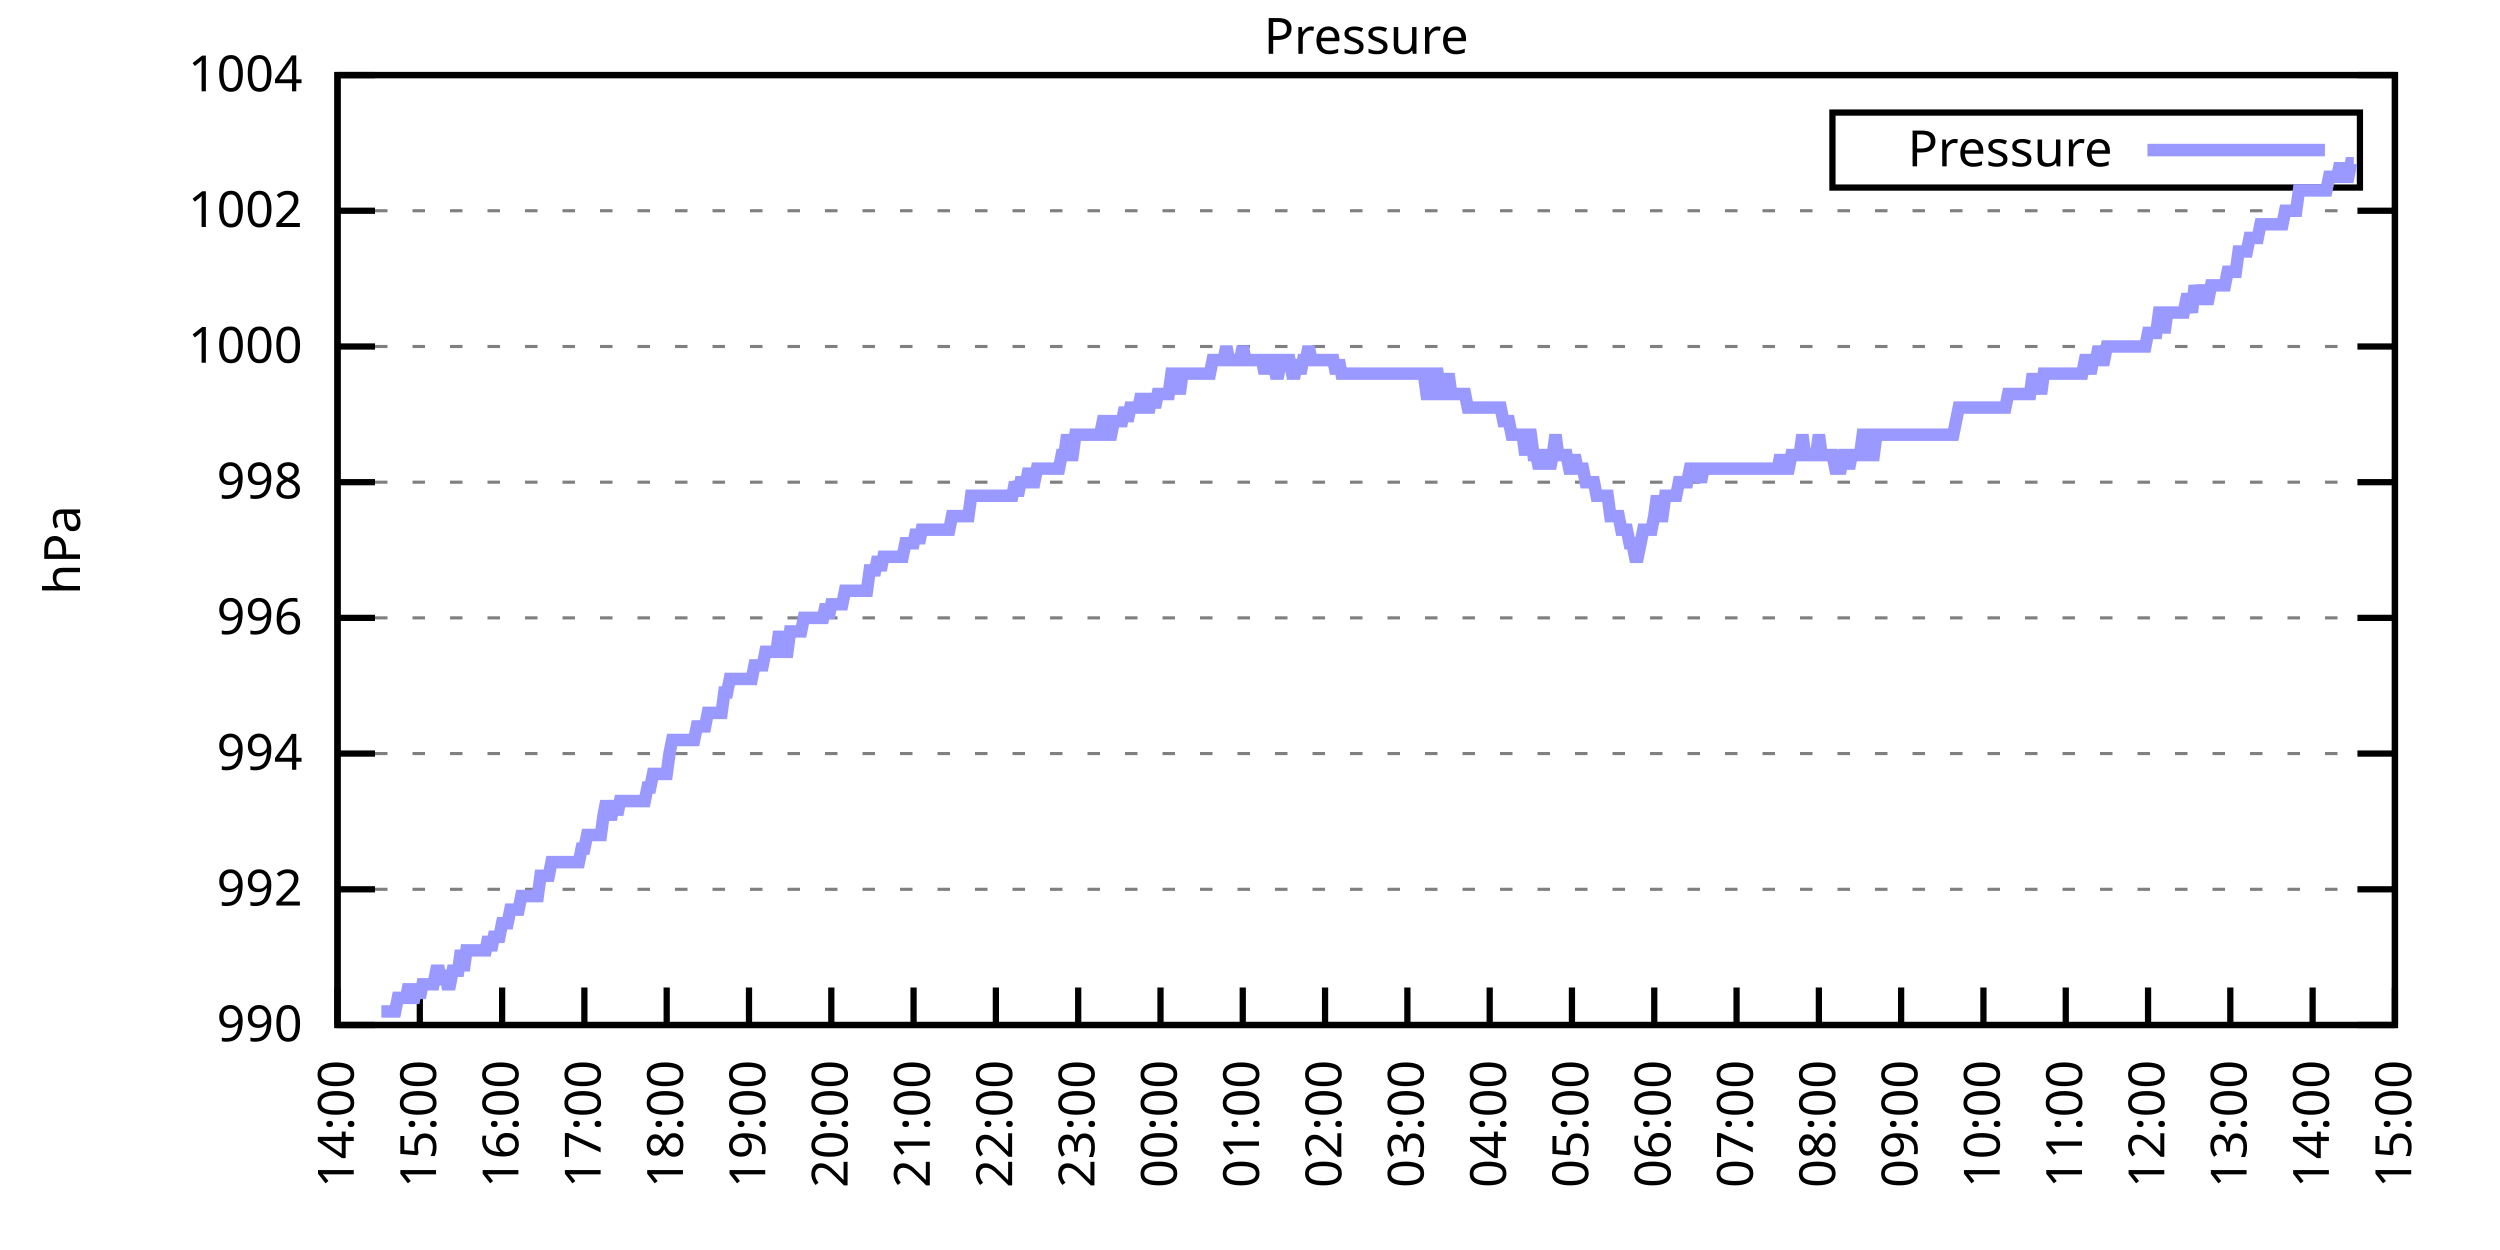
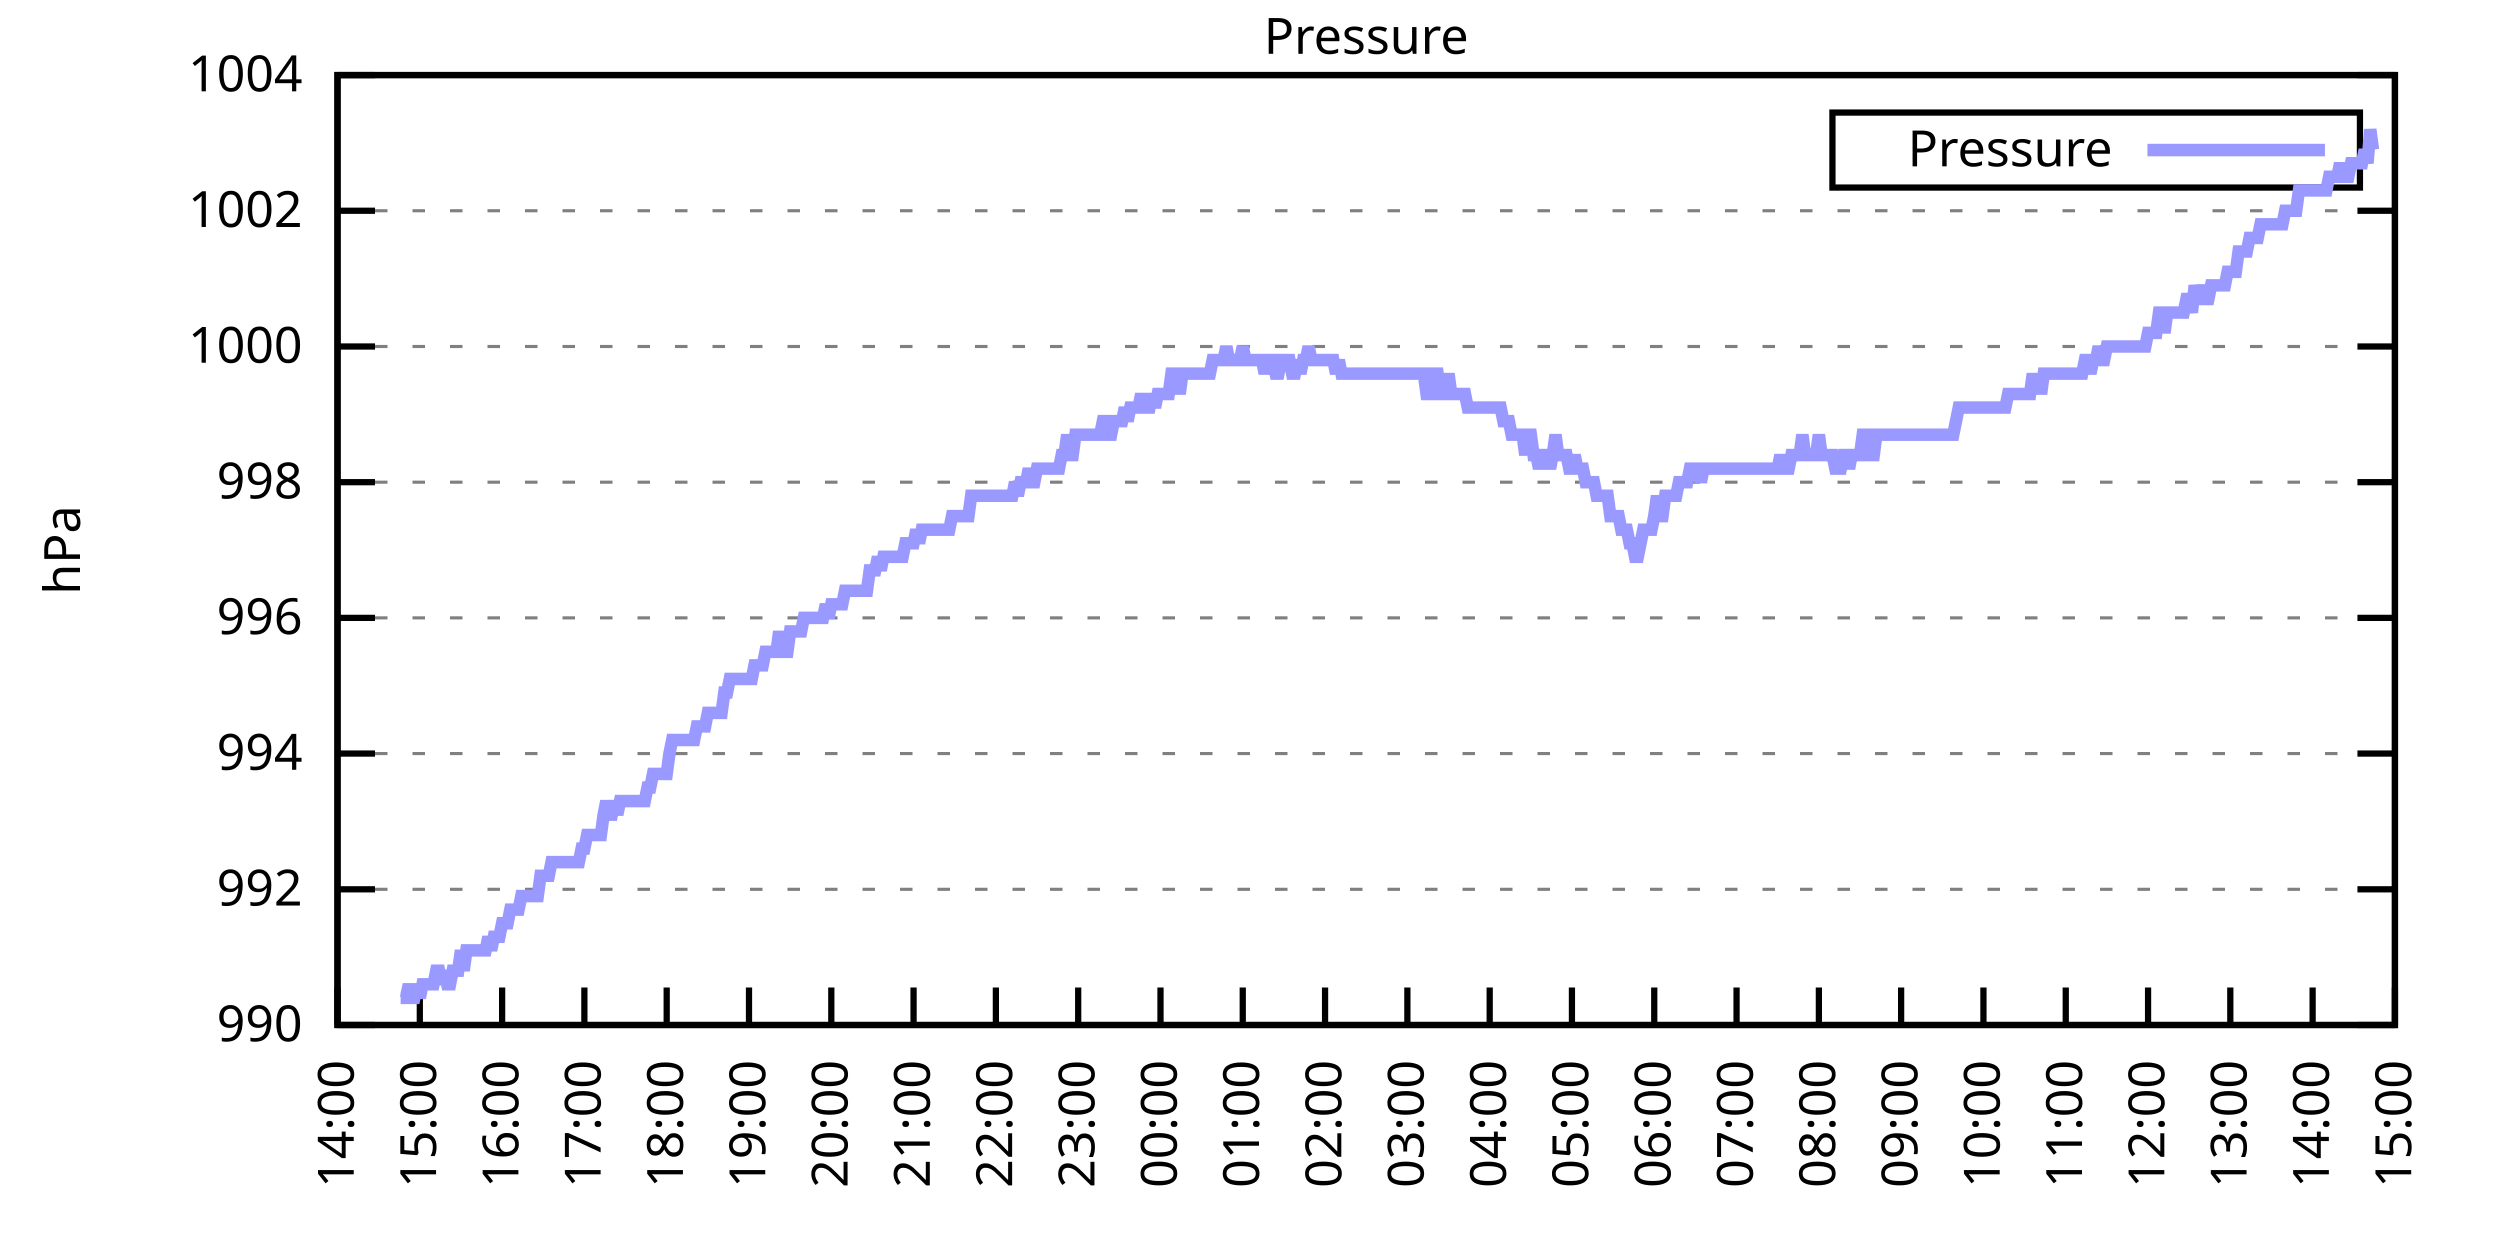
<svg xmlns="http://www.w3.org/2000/svg" xmlns:xlink="http://www.w3.org/1999/xlink" width="400" height="200" viewBox="0 0 400 200">
  <g id="gnuplot_canvas">
    <rect x="0" y="0" width="400" height="200" fill="none" />
    <defs>
      <circle id="gpDot" r="0.5" stroke-width="0.5" stroke="currentColor" />
      <path id="gpPt0" stroke-width="0.333" stroke="currentColor" d="M-1,0 h2 M0,-1 v2" />
      <path id="gpPt1" stroke-width="0.333" stroke="currentColor" d="M-1,-1 L1,1 M1,-1 L-1,1" />
      <path id="gpPt2" stroke-width="0.333" stroke="currentColor" d="M-1,0 L1,0 M0,-1 L0,1 M-1,-1 L1,1 M-1,1 L1,-1" />
      <rect id="gpPt3" stroke-width="0.333" stroke="currentColor" x="-1" y="-1" width="2" height="2" />
      <rect id="gpPt4" stroke-width="0.333" stroke="currentColor" fill="currentColor" x="-1" y="-1" width="2" height="2" />
      <circle id="gpPt5" stroke-width="0.333" stroke="currentColor" cx="0" cy="0" r="1" />
      <use xlink:href="#gpPt5" id="gpPt6" fill="currentColor" stroke="none" />
      <path id="gpPt7" stroke-width="0.333" stroke="currentColor" d="M0,-1.33 L-1.33,0.67 L1.33,0.67 z" />
      <use xlink:href="#gpPt7" id="gpPt8" fill="currentColor" stroke="none" />
      <use xlink:href="#gpPt7" id="gpPt9" stroke="currentColor" transform="rotate(180)" />
      <use xlink:href="#gpPt9" id="gpPt10" fill="currentColor" stroke="none" />
      <use xlink:href="#gpPt3" id="gpPt11" stroke="currentColor" transform="rotate(45)" />
      <use xlink:href="#gpPt11" id="gpPt12" fill="currentColor" stroke="none" />
      <path id="gpPt13" stroke-width="0.333" stroke="currentColor" d="M0,1.330 L1.265,0.411 L0.782,-1.067 L-0.782,-1.076 L-1.265,0.411 z" />
      <use xlink:href="#gpPt13" id="gpPt14" fill="currentColor" stroke="none" />
      <filter id="textbox" filterUnits="objectBoundingBox" x="0" y="0" height="1" width="1">
        <feFlood flood-color="white" flood-opacity="1" result="bgnd" />
        <feComposite in="SourceGraphic" in2="bgnd" operator="atop" />
      </filter>
      <filter id="greybox" filterUnits="objectBoundingBox" x="0" y="0" height="1" width="1">
        <feFlood flood-color="lightgrey" flood-opacity="1" result="grey" />
        <feComposite in="SourceGraphic" in2="grey" operator="atop" />
      </filter>
    </defs>
    <g fill="none" color="white" stroke="currentColor" stroke-width="1.00" stroke-linecap="butt" stroke-linejoin="miter">
</g>
    <g fill="none" color="black" stroke="currentColor" stroke-width="1.00" stroke-linecap="butt" stroke-linejoin="miter">
      <g stroke="none" shape-rendering="crispEdges">
        <polygon fill="rgb(255, 255, 255)" points="54.00,164.00 383.18,164.00 383.18,12.02 54.00,12.02 " />
      </g>
    </g>
    <g fill="none" color="black" stroke="currentColor" stroke-width="1.00" stroke-linecap="butt" stroke-linejoin="miter">
</g>
    <g fill="none" color="black" stroke="black" stroke-width="0.50" stroke-linecap="butt" stroke-linejoin="miter">
</g>
    <g fill="none" color="gray" stroke="currentColor" stroke-width="0.50" stroke-linecap="butt" stroke-linejoin="miter">
      <path stroke="gray" stroke-dasharray="2,4" class="gridline" d="M54.00,164.00 L383.19,164.00  " />
    </g>
    <g fill="none" color="gray" stroke="gray" stroke-width="1.00" stroke-linecap="butt" stroke-linejoin="miter">
</g>
    <g fill="none" color="black" stroke="currentColor" stroke-width="1.00" stroke-linecap="butt" stroke-linejoin="miter">
      <path stroke="black" d="M54.00,164.00 L60.00,164.00 M383.19,164.00 L377.19,164.00  " />
      <g transform="translate(48.40,166.60)" stroke="none" fill="black" font-family="Sans" font-size="8.00" text-anchor="end">
        <text>
          <tspan font-family="Sans"> 990</tspan>
        </text>
      </g>
    </g>
    <g fill="none" color="black" stroke="currentColor" stroke-width="1.00" stroke-linecap="butt" stroke-linejoin="miter">
</g>
    <g fill="none" color="black" stroke="black" stroke-width="0.50" stroke-linecap="butt" stroke-linejoin="miter">
</g>
    <g fill="none" color="gray" stroke="currentColor" stroke-width="0.50" stroke-linecap="butt" stroke-linejoin="miter">
      <path stroke="gray" stroke-dasharray="2,4" class="gridline" d="M54.00,142.29 L383.19,142.29  " />
    </g>
    <g fill="none" color="gray" stroke="gray" stroke-width="1.00" stroke-linecap="butt" stroke-linejoin="miter">
</g>
    <g fill="none" color="black" stroke="currentColor" stroke-width="1.00" stroke-linecap="butt" stroke-linejoin="miter">
      <path stroke="black" d="M54.00,142.29 L60.00,142.29 M383.19,142.29 L377.19,142.29  " />
      <g transform="translate(48.40,144.89)" stroke="none" fill="black" font-family="Sans" font-size="8.00" text-anchor="end">
        <text>
          <tspan font-family="Sans"> 992</tspan>
        </text>
      </g>
    </g>
    <g fill="none" color="black" stroke="currentColor" stroke-width="1.00" stroke-linecap="butt" stroke-linejoin="miter">
</g>
    <g fill="none" color="black" stroke="black" stroke-width="0.50" stroke-linecap="butt" stroke-linejoin="miter">
</g>
    <g fill="none" color="gray" stroke="currentColor" stroke-width="0.50" stroke-linecap="butt" stroke-linejoin="miter">
      <path stroke="gray" stroke-dasharray="2,4" class="gridline" d="M54.00,120.57 L383.19,120.57  " />
    </g>
    <g fill="none" color="gray" stroke="gray" stroke-width="1.00" stroke-linecap="butt" stroke-linejoin="miter">
</g>
    <g fill="none" color="black" stroke="currentColor" stroke-width="1.00" stroke-linecap="butt" stroke-linejoin="miter">
      <path stroke="black" d="M54.00,120.57 L60.00,120.57 M383.19,120.57 L377.19,120.57  " />
      <g transform="translate(48.40,123.17)" stroke="none" fill="black" font-family="Sans" font-size="8.00" text-anchor="end">
        <text>
          <tspan font-family="Sans"> 994</tspan>
        </text>
      </g>
    </g>
    <g fill="none" color="black" stroke="currentColor" stroke-width="1.00" stroke-linecap="butt" stroke-linejoin="miter">
</g>
    <g fill="none" color="black" stroke="black" stroke-width="0.50" stroke-linecap="butt" stroke-linejoin="miter">
</g>
    <g fill="none" color="gray" stroke="currentColor" stroke-width="0.50" stroke-linecap="butt" stroke-linejoin="miter">
      <path stroke="gray" stroke-dasharray="2,4" class="gridline" d="M54.00,98.86 L383.19,98.86  " />
    </g>
    <g fill="none" color="gray" stroke="gray" stroke-width="1.00" stroke-linecap="butt" stroke-linejoin="miter">
</g>
    <g fill="none" color="black" stroke="currentColor" stroke-width="1.00" stroke-linecap="butt" stroke-linejoin="miter">
      <path stroke="black" d="M54.00,98.86 L60.00,98.86 M383.19,98.86 L377.19,98.86  " />
      <g transform="translate(48.40,101.46)" stroke="none" fill="black" font-family="Sans" font-size="8.00" text-anchor="end">
        <text>
          <tspan font-family="Sans"> 996</tspan>
        </text>
      </g>
    </g>
    <g fill="none" color="black" stroke="currentColor" stroke-width="1.00" stroke-linecap="butt" stroke-linejoin="miter">
</g>
    <g fill="none" color="black" stroke="black" stroke-width="0.50" stroke-linecap="butt" stroke-linejoin="miter">
</g>
    <g fill="none" color="gray" stroke="currentColor" stroke-width="0.50" stroke-linecap="butt" stroke-linejoin="miter">
      <path stroke="gray" stroke-dasharray="2,4" class="gridline" d="M54.00,77.15 L383.19,77.15  " />
    </g>
    <g fill="none" color="gray" stroke="gray" stroke-width="1.00" stroke-linecap="butt" stroke-linejoin="miter">
</g>
    <g fill="none" color="black" stroke="currentColor" stroke-width="1.00" stroke-linecap="butt" stroke-linejoin="miter">
      <path stroke="black" d="M54.00,77.15 L60.00,77.15 M383.19,77.15 L377.19,77.15  " />
      <g transform="translate(48.40,79.75)" stroke="none" fill="black" font-family="Sans" font-size="8.00" text-anchor="end">
        <text>
          <tspan font-family="Sans"> 998</tspan>
        </text>
      </g>
    </g>
    <g fill="none" color="black" stroke="currentColor" stroke-width="1.00" stroke-linecap="butt" stroke-linejoin="miter">
</g>
    <g fill="none" color="black" stroke="black" stroke-width="0.50" stroke-linecap="butt" stroke-linejoin="miter">
</g>
    <g fill="none" color="gray" stroke="currentColor" stroke-width="0.50" stroke-linecap="butt" stroke-linejoin="miter">
      <path stroke="gray" stroke-dasharray="2,4" class="gridline" d="M54.00,55.44 L383.19,55.44  " />
    </g>
    <g fill="none" color="gray" stroke="gray" stroke-width="1.00" stroke-linecap="butt" stroke-linejoin="miter">
</g>
    <g fill="none" color="black" stroke="currentColor" stroke-width="1.00" stroke-linecap="butt" stroke-linejoin="miter">
      <path stroke="black" d="M54.00,55.44 L60.00,55.44 M383.19,55.44 L377.19,55.44  " />
      <g transform="translate(48.40,58.04)" stroke="none" fill="black" font-family="Sans" font-size="8.00" text-anchor="end">
        <text>
          <tspan font-family="Sans"> 1000</tspan>
        </text>
      </g>
    </g>
    <g fill="none" color="black" stroke="currentColor" stroke-width="1.00" stroke-linecap="butt" stroke-linejoin="miter">
</g>
    <g fill="none" color="black" stroke="black" stroke-width="0.50" stroke-linecap="butt" stroke-linejoin="miter">
</g>
    <g fill="none" color="gray" stroke="currentColor" stroke-width="0.50" stroke-linecap="butt" stroke-linejoin="miter">
      <path stroke="gray" stroke-dasharray="2,4" class="gridline" d="M54.00,33.72 L383.19,33.72  " />
    </g>
    <g fill="none" color="gray" stroke="gray" stroke-width="1.00" stroke-linecap="butt" stroke-linejoin="miter">
</g>
    <g fill="none" color="black" stroke="currentColor" stroke-width="1.00" stroke-linecap="butt" stroke-linejoin="miter">
      <path stroke="black" d="M54.00,33.72 L60.00,33.72 M383.19,33.72 L377.19,33.72  " />
      <g transform="translate(48.40,36.32)" stroke="none" fill="black" font-family="Sans" font-size="8.00" text-anchor="end">
        <text>
          <tspan font-family="Sans"> 1002</tspan>
        </text>
      </g>
    </g>
    <g fill="none" color="black" stroke="currentColor" stroke-width="1.00" stroke-linecap="butt" stroke-linejoin="miter">
</g>
    <g fill="none" color="black" stroke="black" stroke-width="0.50" stroke-linecap="butt" stroke-linejoin="miter">
</g>
    <g fill="none" color="gray" stroke="currentColor" stroke-width="0.50" stroke-linecap="butt" stroke-linejoin="miter">
      <path stroke="gray" stroke-dasharray="2,4" class="gridline" d="M54.00,12.01 L383.19,12.01  " />
    </g>
    <g fill="none" color="gray" stroke="gray" stroke-width="1.00" stroke-linecap="butt" stroke-linejoin="miter">
</g>
    <g fill="none" color="black" stroke="currentColor" stroke-width="1.00" stroke-linecap="butt" stroke-linejoin="miter">
      <path stroke="black" d="M54.00,12.01 L60.00,12.01 M383.19,12.01 L377.19,12.01  " />
      <g transform="translate(48.40,14.61)" stroke="none" fill="black" font-family="Sans" font-size="8.00" text-anchor="end">
        <text>
          <tspan font-family="Sans"> 1004</tspan>
        </text>
      </g>
    </g>
    <g fill="none" color="black" stroke="currentColor" stroke-width="1.00" stroke-linecap="butt" stroke-linejoin="miter">
      <path stroke="black" d="M54.00,164.00 L54.00,158.00  " />
      <g transform="translate(56.60,169.60) rotate(270.00)" stroke="none" fill="black" font-family="Sans" font-size="8.00" text-anchor="end">
        <text>
          <tspan font-family="Sans">14:00</tspan>
        </text>
      </g>
    </g>
    <g fill="none" color="black" stroke="currentColor" stroke-width="1.00" stroke-linecap="butt" stroke-linejoin="miter">
      <path stroke="black" d="M67.17,164.00 L67.17,158.00  " />
      <g transform="translate(69.77,169.60) rotate(270.00)" stroke="none" fill="black" font-family="Sans" font-size="8.00" text-anchor="end">
        <text>
          <tspan font-family="Sans">15:00</tspan>
        </text>
      </g>
    </g>
    <g fill="none" color="black" stroke="currentColor" stroke-width="1.00" stroke-linecap="butt" stroke-linejoin="miter">
      <path stroke="black" d="M80.34,164.00 L80.34,158.00  " />
      <g transform="translate(82.94,169.60) rotate(270.00)" stroke="none" fill="black" font-family="Sans" font-size="8.00" text-anchor="end">
        <text>
          <tspan font-family="Sans">16:00</tspan>
        </text>
      </g>
    </g>
    <g fill="none" color="black" stroke="currentColor" stroke-width="1.00" stroke-linecap="butt" stroke-linejoin="miter">
      <path stroke="black" d="M93.50,164.00 L93.50,158.00  " />
      <g transform="translate(96.10,169.60) rotate(270.00)" stroke="none" fill="black" font-family="Sans" font-size="8.00" text-anchor="end">
        <text>
          <tspan font-family="Sans">17:00</tspan>
        </text>
      </g>
    </g>
    <g fill="none" color="black" stroke="currentColor" stroke-width="1.00" stroke-linecap="butt" stroke-linejoin="miter">
      <path stroke="black" d="M106.67,164.00 L106.67,158.00  " />
      <g transform="translate(109.27,169.60) rotate(270.00)" stroke="none" fill="black" font-family="Sans" font-size="8.00" text-anchor="end">
        <text>
          <tspan font-family="Sans">18:00</tspan>
        </text>
      </g>
    </g>
    <g fill="none" color="black" stroke="currentColor" stroke-width="1.00" stroke-linecap="butt" stroke-linejoin="miter">
      <path stroke="black" d="M119.84,164.00 L119.84,158.00  " />
      <g transform="translate(122.44,169.60) rotate(270.00)" stroke="none" fill="black" font-family="Sans" font-size="8.00" text-anchor="end">
        <text>
          <tspan font-family="Sans">19:00</tspan>
        </text>
      </g>
    </g>
    <g fill="none" color="black" stroke="currentColor" stroke-width="1.00" stroke-linecap="butt" stroke-linejoin="miter">
      <path stroke="black" d="M133.01,164.00 L133.01,158.00  " />
      <g transform="translate(135.61,169.60) rotate(270.00)" stroke="none" fill="black" font-family="Sans" font-size="8.00" text-anchor="end">
        <text>
          <tspan font-family="Sans">20:00</tspan>
        </text>
      </g>
    </g>
    <g fill="none" color="black" stroke="currentColor" stroke-width="1.00" stroke-linecap="butt" stroke-linejoin="miter">
      <path stroke="black" d="M146.17,164.00 L146.17,158.00  " />
      <g transform="translate(148.77,169.60) rotate(270.00)" stroke="none" fill="black" font-family="Sans" font-size="8.00" text-anchor="end">
        <text>
          <tspan font-family="Sans">21:00</tspan>
        </text>
      </g>
    </g>
    <g fill="none" color="black" stroke="currentColor" stroke-width="1.00" stroke-linecap="butt" stroke-linejoin="miter">
      <path stroke="black" d="M159.34,164.00 L159.34,158.00  " />
      <g transform="translate(161.94,169.60) rotate(270.00)" stroke="none" fill="black" font-family="Sans" font-size="8.00" text-anchor="end">
        <text>
          <tspan font-family="Sans">22:00</tspan>
        </text>
      </g>
    </g>
    <g fill="none" color="black" stroke="currentColor" stroke-width="1.00" stroke-linecap="butt" stroke-linejoin="miter">
      <path stroke="black" d="M172.51,164.00 L172.51,158.00  " />
      <g transform="translate(175.11,169.60) rotate(270.00)" stroke="none" fill="black" font-family="Sans" font-size="8.00" text-anchor="end">
        <text>
          <tspan font-family="Sans">23:00</tspan>
        </text>
      </g>
    </g>
    <g fill="none" color="black" stroke="currentColor" stroke-width="1.00" stroke-linecap="butt" stroke-linejoin="miter">
      <path stroke="black" d="M185.68,164.00 L185.68,158.00  " />
      <g transform="translate(188.28,169.60) rotate(270.00)" stroke="none" fill="black" font-family="Sans" font-size="8.00" text-anchor="end">
        <text>
          <tspan font-family="Sans">00:00</tspan>
        </text>
      </g>
    </g>
    <g fill="none" color="black" stroke="currentColor" stroke-width="1.00" stroke-linecap="butt" stroke-linejoin="miter">
      <path stroke="black" d="M198.84,164.00 L198.84,158.00  " />
      <g transform="translate(201.44,169.60) rotate(270.00)" stroke="none" fill="black" font-family="Sans" font-size="8.00" text-anchor="end">
        <text>
          <tspan font-family="Sans">01:00</tspan>
        </text>
      </g>
    </g>
    <g fill="none" color="black" stroke="currentColor" stroke-width="1.00" stroke-linecap="butt" stroke-linejoin="miter">
      <path stroke="black" d="M212.01,164.00 L212.01,158.00  " />
      <g transform="translate(214.61,169.60) rotate(270.00)" stroke="none" fill="black" font-family="Sans" font-size="8.00" text-anchor="end">
        <text>
          <tspan font-family="Sans">02:00</tspan>
        </text>
      </g>
    </g>
    <g fill="none" color="black" stroke="currentColor" stroke-width="1.00" stroke-linecap="butt" stroke-linejoin="miter">
      <path stroke="black" d="M225.18,164.00 L225.18,158.00  " />
      <g transform="translate(227.78,169.60) rotate(270.00)" stroke="none" fill="black" font-family="Sans" font-size="8.00" text-anchor="end">
        <text>
          <tspan font-family="Sans">03:00</tspan>
        </text>
      </g>
    </g>
    <g fill="none" color="black" stroke="currentColor" stroke-width="1.00" stroke-linecap="butt" stroke-linejoin="miter">
      <path stroke="black" d="M238.35,164.00 L238.35,158.00  " />
      <g transform="translate(240.95,169.60) rotate(270.00)" stroke="none" fill="black" font-family="Sans" font-size="8.00" text-anchor="end">
        <text>
          <tspan font-family="Sans">04:00</tspan>
        </text>
      </g>
    </g>
    <g fill="none" color="black" stroke="currentColor" stroke-width="1.00" stroke-linecap="butt" stroke-linejoin="miter">
      <path stroke="black" d="M251.51,164.00 L251.51,158.00  " />
      <g transform="translate(254.11,169.60) rotate(270.00)" stroke="none" fill="black" font-family="Sans" font-size="8.00" text-anchor="end">
        <text>
          <tspan font-family="Sans">05:00</tspan>
        </text>
      </g>
    </g>
    <g fill="none" color="black" stroke="currentColor" stroke-width="1.00" stroke-linecap="butt" stroke-linejoin="miter">
      <path stroke="black" d="M264.68,164.00 L264.68,158.00  " />
      <g transform="translate(267.28,169.60) rotate(270.00)" stroke="none" fill="black" font-family="Sans" font-size="8.00" text-anchor="end">
        <text>
          <tspan font-family="Sans">06:00</tspan>
        </text>
      </g>
    </g>
    <g fill="none" color="black" stroke="currentColor" stroke-width="1.00" stroke-linecap="butt" stroke-linejoin="miter">
      <path stroke="black" d="M277.85,164.00 L277.85,158.00  " />
      <g transform="translate(280.45,169.60) rotate(270.00)" stroke="none" fill="black" font-family="Sans" font-size="8.00" text-anchor="end">
        <text>
          <tspan font-family="Sans">07:00</tspan>
        </text>
      </g>
    </g>
    <g fill="none" color="black" stroke="currentColor" stroke-width="1.00" stroke-linecap="butt" stroke-linejoin="miter">
      <path stroke="black" d="M291.02,164.00 L291.02,158.00  " />
      <g transform="translate(293.62,169.60) rotate(270.00)" stroke="none" fill="black" font-family="Sans" font-size="8.00" text-anchor="end">
        <text>
          <tspan font-family="Sans">08:00</tspan>
        </text>
      </g>
    </g>
    <g fill="none" color="black" stroke="currentColor" stroke-width="1.00" stroke-linecap="butt" stroke-linejoin="miter">
      <path stroke="black" d="M304.18,164.00 L304.18,158.00  " />
      <g transform="translate(306.78,169.60) rotate(270.00)" stroke="none" fill="black" font-family="Sans" font-size="8.00" text-anchor="end">
        <text>
          <tspan font-family="Sans">09:00</tspan>
        </text>
      </g>
    </g>
    <g fill="none" color="black" stroke="currentColor" stroke-width="1.00" stroke-linecap="butt" stroke-linejoin="miter">
      <path stroke="black" d="M317.35,164.00 L317.35,158.00  " />
      <g transform="translate(319.95,169.60) rotate(270.00)" stroke="none" fill="black" font-family="Sans" font-size="8.00" text-anchor="end">
        <text>
          <tspan font-family="Sans">10:00</tspan>
        </text>
      </g>
    </g>
    <g fill="none" color="black" stroke="currentColor" stroke-width="1.00" stroke-linecap="butt" stroke-linejoin="miter">
      <path stroke="black" d="M330.52,164.00 L330.52,158.00  " />
      <g transform="translate(333.12,169.60) rotate(270.00)" stroke="none" fill="black" font-family="Sans" font-size="8.00" text-anchor="end">
        <text>
          <tspan font-family="Sans">11:00</tspan>
        </text>
      </g>
    </g>
    <g fill="none" color="black" stroke="currentColor" stroke-width="1.00" stroke-linecap="butt" stroke-linejoin="miter">
      <path stroke="black" d="M343.69,164.00 L343.69,158.00  " />
      <g transform="translate(346.29,169.60) rotate(270.00)" stroke="none" fill="black" font-family="Sans" font-size="8.00" text-anchor="end">
        <text>
          <tspan font-family="Sans">12:00</tspan>
        </text>
      </g>
    </g>
    <g fill="none" color="black" stroke="currentColor" stroke-width="1.00" stroke-linecap="butt" stroke-linejoin="miter">
      <path stroke="black" d="M356.85,164.00 L356.85,158.00  " />
      <g transform="translate(359.45,169.60) rotate(270.00)" stroke="none" fill="black" font-family="Sans" font-size="8.00" text-anchor="end">
        <text>
          <tspan font-family="Sans">13:00</tspan>
        </text>
      </g>
    </g>
    <g fill="none" color="black" stroke="currentColor" stroke-width="1.00" stroke-linecap="butt" stroke-linejoin="miter">
      <path stroke="black" d="M370.02,164.00 L370.02,158.00  " />
      <g transform="translate(372.62,169.60) rotate(270.00)" stroke="none" fill="black" font-family="Sans" font-size="8.00" text-anchor="end">
        <text>
          <tspan font-family="Sans">14:00</tspan>
        </text>
      </g>
    </g>
    <g fill="none" color="black" stroke="currentColor" stroke-width="1.00" stroke-linecap="butt" stroke-linejoin="miter">
      <path stroke="black" d="M383.19,164.00 L383.19,158.00  " />
      <g transform="translate(385.79,169.60) rotate(270.00)" stroke="none" fill="black" font-family="Sans" font-size="8.00" text-anchor="end">
        <text>
          <tspan font-family="Sans">15:00</tspan>
        </text>
      </g>
    </g>
    <g fill="none" color="black" stroke="currentColor" stroke-width="1.00" stroke-linecap="butt" stroke-linejoin="miter">
</g>
    <g fill="none" color="black" stroke="currentColor" stroke-width="1.00" stroke-linecap="butt" stroke-linejoin="miter">
      <path stroke="black" d="M54.00,12.01 L54.00,164.00 L383.19,164.00 L383.19,12.01 L54.00,12.01 Z  " />
    </g>
    <g fill="none" color="black" stroke="currentColor" stroke-width="1.00" stroke-linecap="butt" stroke-linejoin="miter">
</g>
    <g fill="none" color="black" stroke="currentColor" stroke-width="1.00" stroke-linecap="butt" stroke-linejoin="miter">
      <path stroke="black" d="M293.19,30.01 L293.19,18.01 L377.59,18.01 L377.59,30.01 L293.19,30.01 Z  " />
    </g>
    <g id="Pressure_plot_1">
      <g fill="none" color="white" stroke="black" stroke-width="2.00" stroke-linecap="butt" stroke-linejoin="miter">
</g>
      <g fill="none" color="black" stroke="currentColor" stroke-width="2.00" stroke-linecap="butt" stroke-linejoin="miter">
        <g transform="translate(337.99,26.61)" stroke="none" fill="black" font-family="Sans" font-size="8.00" text-anchor="end">
          <text>
            <tspan font-family="Sans">Pressure</tspan>
          </text>
        </g>
      </g>
      <g fill="none" color="black" stroke="currentColor" stroke-width="2.00" stroke-linecap="butt" stroke-linejoin="miter">
-         <path stroke="rgb(153, 153, 255)" d="M343.59,24.01 L371.99,24.01 M61.02,161.83 L61.46,161.83 L61.90,161.83 L62.34,161.83 L62.78,161.83 L63.22,161.83   L63.66,159.66 L64.10,159.66 L64.53,159.66 L64.97,159.66 L65.41,157.49 L65.85,159.66 L66.29,159.66 L66.73,157.49   L67.17,159.66 L67.61,157.49 L68.05,157.49 L68.48,157.49 L68.92,157.49 L69.36,157.49 L69.80,155.31 L70.24,155.31   L70.68,157.49 L71.12,155.31 L71.56,157.49 L72.00,157.49 L72.43,155.31 L72.87,155.31 L73.31,155.31 L73.75,152.06   L74.19,155.31 L74.63,152.06 L75.07,152.06 L75.51,152.06 L75.95,152.06 L76.38,152.06 L76.82,152.06 L77.26,152.06   L77.70,152.06 L78.14,149.89 L78.58,152.06 L79.02,149.89 L79.46,149.89 L79.90,149.89 L80.34,147.72 L80.77,147.72   L81.21,147.72 L81.65,145.54 L82.09,145.54 L82.53,145.54 L82.97,145.54 L83.41,143.37 L83.85,143.37 L84.29,143.37   L84.72,143.37 L85.16,143.37 L85.60,143.37 L86.04,143.37 L86.48,140.12 L86.92,140.12 L87.36,140.12 L87.80,140.12   L88.24,137.94 L88.67,137.94 L89.11,137.94 L89.55,137.94 L89.99,137.94 L90.43,137.94 L90.87,137.94 L91.31,137.94   L91.75,137.94 L92.19,137.94 L92.62,137.94 L93.06,135.77 L93.50,135.77 L93.94,133.60 L94.38,133.60 L94.82,133.60   L95.26,133.60 L95.70,133.60 L96.14,133.60 L96.58,130.35 L97.01,128.17 L97.45,130.35 L97.89,130.35 L98.33,128.17   L98.77,130.35 L99.21,128.17 L99.65,128.17 L100.09,128.17 L100.53,128.17 L100.96,128.17 L101.40,128.17 L101.84,128.17   L102.28,128.17 L102.72,128.17 L103.16,128.17 L103.60,126.00 L104.04,126.00 L104.48,123.83 L104.91,123.83 L105.35,123.83   L105.79,123.83 L106.23,123.83 L106.67,123.83 L107.11,120.57 L107.55,118.40 L107.99,118.40 L108.43,118.40 L108.87,118.40   L109.30,118.40 L109.74,118.40 L110.18,118.40 L110.62,118.40 L111.06,118.40 L111.50,116.23 L111.94,116.23 L112.38,116.23   L112.82,116.23 L113.25,114.06 L113.69,114.06 L114.13,114.06 L114.57,114.06 L115.01,114.06 L115.45,114.06 L115.89,110.80   L116.33,110.80 L116.77,108.63 L117.20,108.63 L117.64,108.63 L118.08,108.63 L118.52,108.63 L118.96,108.63 L119.40,108.63   L119.84,108.63 L120.28,108.63 L120.72,106.46 L121.15,106.46 L121.59,106.46 L122.03,106.46 L122.47,104.29 L122.91,104.29   L123.35,104.29 L123.79,104.29 L124.23,104.29 L124.67,101.03 L125.11,104.29 L125.54,104.29 L125.98,104.29 L126.42,101.03   L126.86,101.03 L127.30,101.03 L127.74,101.03 L128.18,101.03 L128.62,98.86 L129.06,98.86 L129.49,98.86 L129.93,98.86   L130.37,98.86 L130.81,98.86 L131.25,98.86 L131.69,98.86 L132.13,96.69 L132.57,98.86 L133.01,96.69 L133.44,96.69   L133.88,96.69 L134.32,96.69 L134.76,96.69 L135.20,94.52 L135.64,94.52 L136.08,94.52 L136.52,94.52 L136.96,94.52   L137.39,94.52 L137.83,94.52 L138.27,94.52 L138.71,94.52 L139.15,91.26 L139.59,91.26 L140.03,91.26 L140.47,89.09   L140.91,91.26 L141.35,89.09 L141.78,89.09 L142.22,89.09 L142.66,89.09 L143.10,89.09 L143.54,89.09 L143.98,89.09   L144.42,89.09 L144.86,86.92 L145.30,86.92 L145.73,86.92 L146.17,86.92 L146.61,84.75 L147.05,86.92 L147.49,84.75   L147.93,84.75 L148.37,84.75 L148.81,84.75 L149.25,84.75 L149.68,84.75 L150.12,84.75 L150.56,84.75 L151.00,84.75   L151.44,84.75 L151.88,84.75 L152.32,82.58 L152.76,82.58 L153.20,82.58 L153.63,82.58 L154.07,82.58 L154.51,82.58   L154.95,82.58 L155.39,79.32 L155.83,79.32 L156.27,79.32 L156.71,79.32 L157.15,79.32 L157.59,79.32 L158.02,79.32   L158.46,79.32 L158.90,79.32 L159.34,79.32 L159.78,79.32 L160.22,79.32 L160.66,79.32 L161.10,79.32 L161.54,79.32   L161.97,79.32 L162.41,77.15 L162.85,79.32 L163.29,77.15 L163.73,77.15 L164.17,77.15 L164.61,74.98 L165.05,77.15   L165.49,77.15 L165.92,74.98 L166.36,74.98 L166.80,74.98 L167.24,74.98 L167.68,74.98 L168.12,74.98 L168.56,74.98   L169.00,74.98 L169.44,74.98 L169.87,72.81 L170.31,72.81 L170.75,69.55 L171.19,72.81 L171.63,72.81 L172.07,69.55   L172.51,69.55 L172.95,69.55 L173.39,69.55 L173.83,69.55 L174.26,69.55 L174.70,69.55 L175.14,69.55 L175.58,69.55   L176.02,69.55 L176.46,67.38 L176.90,67.38 L177.34,69.55 L177.78,69.55 L178.21,67.38 L178.65,67.38 L179.09,67.38   L179.53,67.38 L179.97,65.21 L180.41,67.38 L180.85,65.21 L181.29,65.21 L181.73,65.21 L182.16,65.21 L182.60,63.04   L183.04,65.21 L183.48,65.21 L183.92,65.21 L184.36,63.04 L184.80,65.21 L185.24,63.04 L185.68,63.04 L186.11,63.04   L186.55,63.04 L186.99,63.04 L187.43,59.78 L187.87,59.78 L188.31,59.78 L188.75,63.04 L189.19,59.78 L189.63,59.78   L190.07,59.78 L190.50,59.78 L190.94,59.78 L191.38,59.78 L191.82,59.78 L192.26,59.78 L192.70,59.78 L193.14,59.78   L193.58,59.78 L194.02,57.61 L194.45,57.61 L194.89,57.61 L195.33,57.61 L195.77,57.61 L196.21,55.44 L196.65,57.61   L197.09,57.61 L197.53,57.61 L197.97,57.61 L198.40,57.61 L198.84,55.44 L199.28,57.61 L199.72,57.61 L200.16,57.61   L200.60,57.61 L201.04,57.61 L201.48,57.61 L201.92,57.61 L202.35,59.78 L202.79,57.61 L203.23,57.61 L203.67,57.61   L204.11,59.78 L204.55,59.78 L204.99,57.61 L205.43,57.61 L205.87,57.61 L206.31,57.61 L206.74,59.78 L207.18,59.78   L207.62,57.61 L208.06,59.78 L208.50,57.61 L208.94,57.61 L209.38,55.44 L209.82,57.61 L210.26,57.61 L210.69,57.61   L211.13,57.61 L211.57,57.61 L212.01,57.61 L212.45,57.61 L212.89,57.61 L213.33,57.61 L213.77,59.78 L214.21,57.61   L214.64,59.78 L215.08,59.78 L215.52,59.78 L215.96,59.78 L216.40,59.78 L216.84,59.78 L217.28,59.78 L217.72,59.78   L218.16,59.78 L218.60,59.78 L219.03,59.78 L219.47,59.78 L219.91,59.78 L220.35,59.78 L220.79,59.78 L221.23,59.78   L221.67,59.78 L222.11,59.78 L222.55,59.78 L222.98,59.78 L223.42,59.78 L223.86,59.78 L224.30,59.78 L224.74,59.78   L225.18,59.78 L225.62,59.78 L226.06,59.78 L226.50,59.78 L226.93,59.78 L227.37,59.78 L227.81,59.78 L228.25,63.04   L228.69,63.04 L229.13,63.04 L229.57,59.78 L230.01,59.78 L230.45,63.04 L230.88,63.04 L231.32,63.04 L231.76,59.78   L232.20,63.04 L232.64,63.04 L233.08,63.04 L233.52,63.04 L233.96,63.04 L234.40,63.04 L234.84,65.21 L235.27,65.21   L235.71,65.21 L236.15,65.21 L236.59,65.21 L237.03,65.21 L237.47,65.21 L237.91,65.21 L238.35,65.21 L238.79,65.21   L239.22,65.21 L239.66,65.21 L240.10,65.21 L240.54,67.38 L240.98,67.38 L241.42,67.38 L241.86,69.55 L242.30,69.55   L242.74,69.55 L243.17,69.55 L243.61,69.55 L244.05,72.81 L244.49,69.55 L244.93,69.55 L245.37,72.81 L245.81,72.81   L246.25,74.98 L246.69,72.81 L247.12,72.81 L247.56,72.81 L248.00,74.98 L248.44,72.81 L248.88,69.55 L249.32,72.81   L249.76,72.81 L250.20,72.81 L250.64,72.81 L251.08,74.98 L251.51,74.98 L251.95,72.81 L252.39,74.98 L252.83,74.98   L253.27,74.98 L253.71,77.15 L254.15,77.15 L254.59,77.15 L255.03,77.15 L255.46,79.32 L255.90,79.32 L256.34,79.32   L256.78,79.32 L257.22,79.32 L257.66,82.58 L258.10,82.58 L258.54,82.58 L258.98,82.58 L259.41,84.75 L259.85,84.75   L260.29,84.75 L260.73,86.92 L261.17,86.92 L261.61,89.09 L262.05,89.09 L262.49,86.92 L262.93,84.75 L263.36,84.75   L263.80,84.75 L264.24,84.75 L264.68,82.58 L265.12,79.32 L265.56,82.58 L266.00,82.58 L266.44,79.32 L266.88,79.32   L267.32,79.32 L267.75,79.32 L268.19,79.32 L268.63,77.15 L269.07,77.15 L269.51,77.15 L269.95,77.15 L270.39,74.98   L270.83,74.98 L271.27,74.98 L271.70,74.98 L272.14,77.15 L272.58,74.98 L273.02,74.98 L273.46,74.98 L273.90,74.98   L274.34,74.98 L274.78,74.98 L275.22,74.98 L275.65,74.98 L276.09,74.98 L276.53,74.98 L276.97,74.98 L277.41,74.98   L277.85,74.98 L278.29,74.98 L278.73,74.98 L279.17,74.98 L279.60,74.98 L280.04,74.98 L280.48,74.98 L280.92,74.98   L281.36,74.98 L281.80,74.98 L282.24,74.98 L282.68,74.98 L283.12,74.98 L283.56,74.98 L283.99,74.98 L284.43,74.98   L284.87,72.81 L285.31,74.98 L285.75,74.98 L286.19,74.98 L286.63,72.81 L287.07,72.81 L287.51,72.81 L287.94,72.81   L288.38,69.55 L288.82,72.81 L289.26,72.81 L289.70,72.81 L290.14,72.81 L290.58,72.81 L291.02,69.55 L291.46,72.81   L291.89,72.81 L292.33,72.81 L292.77,72.81 L293.21,72.81 L293.65,74.98 L294.09,74.98 L294.53,74.98 L294.97,72.81   L295.41,72.81 L295.84,74.98 L296.28,72.81 L296.72,72.81 L297.16,72.81 L297.60,72.81 L298.04,69.55 L298.48,69.55   L298.92,69.55 L299.36,72.81 L299.80,72.81 L300.23,69.55 L300.67,69.55 L301.11,69.55 L301.55,69.55 L301.99,69.55   L302.43,69.55 L302.87,69.55 L303.31,69.55 L303.75,69.55 L304.18,69.55 L304.62,69.55 L305.06,69.55 L305.50,69.55   L305.94,69.55 L306.38,69.55 L306.82,69.55 L307.26,69.55 L307.70,69.55 L308.13,69.55 L308.57,69.55 L309.01,69.55   L309.45,69.55 L309.89,69.55 L310.33,69.55 L310.77,69.55 L311.21,69.55 L311.65,69.55 L312.08,69.55 L312.52,69.55   L312.96,67.38 L313.40,65.21 L313.84,65.21 L314.28,65.21 L314.72,65.21 L315.16,65.21 L315.60,65.21 L316.04,65.21   L316.47,65.21 L316.91,65.21 L317.35,65.21 L317.79,65.21 L318.23,65.21 L318.67,65.21 L319.11,65.21 L319.55,65.21   L319.99,65.21 L320.42,65.21 L320.86,65.21 L321.30,63.04 L321.74,63.04 L322.18,63.04 L322.62,63.04 L323.06,63.04   L323.50,63.04 L323.94,63.04 L324.37,63.04 L324.81,63.04 L325.25,59.78 L325.69,63.04 L326.13,59.78 L326.57,63.04   L327.01,59.78 L327.45,59.78 L327.89,59.78 L328.33,59.78 L328.76,59.78 L329.20,59.78 L329.64,59.78 L330.08,59.78   L330.52,59.78 L330.96,59.78 L331.40,59.78 L331.84,59.78 L332.28,59.78 L332.71,59.78 L333.15,59.78 L333.59,57.61   L334.03,57.61 L334.47,59.78 L334.91,57.61 L335.35,57.61 L335.79,55.44 L336.23,57.61 L336.66,57.61 L337.10,55.44   L337.54,55.44 L337.98,55.44 L338.42,55.44 L338.86,55.44 L339.30,55.44 L339.74,55.44 L340.18,55.44 L340.61,55.44   L341.05,55.44 L341.49,55.44 L341.93,55.44 L342.37,55.44 L342.81,55.44 L343.25,55.44 L343.69,53.26 L344.13,53.26   L344.57,53.26 L345.00,53.26 L345.44,50.01 L345.88,50.01 L346.32,53.26 L346.76,50.01 L347.20,50.01 L347.64,50.01   L348.08,50.01 L348.52,50.01 L348.95,50.01 L349.39,50.01 L349.83,47.84 L350.27,47.84 L350.71,50.01 L351.15,45.66   L351.59,47.84 L352.03,47.84 L352.47,45.66 L352.90,47.84 L353.34,47.84 L353.78,45.66 L354.22,45.66 L354.66,45.66   L355.10,45.66 L355.54,45.66 L355.98,45.66 L356.42,43.49 L356.85,43.49 L357.29,43.49 L357.73,43.49 L358.17,40.24   L358.61,40.24 L359.05,40.24 L359.49,40.24 L359.93,38.07 L360.37,38.07 L360.81,38.07 L361.24,38.07 L361.68,35.89   L362.12,35.89 L362.56,35.89 L363.00,35.89 L363.44,35.89 L363.88,35.89 L364.32,35.89 L364.76,35.89 L365.19,35.89   L365.63,33.72 L366.07,33.72 L366.51,33.72 L366.95,33.72 L367.39,33.72 L367.83,30.47 L368.27,30.47 L368.71,30.47   L369.14,30.47 L369.58,30.47 L370.02,30.47 L370.46,30.47 L370.90,30.47 L371.34,30.47 L371.78,30.47 L372.22,30.47   L372.66,28.29 L373.09,28.29 L373.53,28.29 L373.97,28.29 L374.41,26.12 L374.85,28.29 L375.29,28.29 L375.73,28.29   L376.17,26.12 L376.61,26.12  " />
+         <path stroke="rgb(153, 153, 255)" d="M343.59,24.01 L371.99,24.01 M64.10,159.66 L64.53,159.66 L64.97,159.66 L65.41,157.49 L65.85,159.66 L66.29,159.66   L66.73,157.49 L67.17,159.66 L67.61,157.49 L68.05,157.49 L68.48,157.49 L68.92,157.49 L69.36,157.49 L69.80,155.31   L70.24,155.31 L70.68,157.49 L71.12,155.31 L71.56,157.49 L72.00,157.49 L72.43,155.31 L72.87,155.31 L73.31,155.31   L73.75,152.06 L74.19,155.31 L74.63,152.06 L75.07,152.06 L75.51,152.06 L75.95,152.06 L76.38,152.06 L76.82,152.06   L77.26,152.06 L77.70,152.06 L78.14,149.89 L78.58,152.06 L79.02,149.89 L79.46,149.89 L79.90,149.89 L80.34,147.72   L80.77,147.72 L81.21,147.72 L81.65,145.54 L82.09,145.54 L82.53,145.54 L82.97,145.54 L83.41,143.37 L83.85,143.37   L84.29,143.37 L84.72,143.37 L85.16,143.37 L85.60,143.37 L86.04,143.37 L86.48,140.12 L86.92,140.12 L87.36,140.12   L87.80,140.12 L88.24,137.94 L88.67,137.94 L89.11,137.94 L89.55,137.94 L89.99,137.94 L90.43,137.94 L90.87,137.94   L91.31,137.94 L91.75,137.94 L92.19,137.94 L92.62,137.94 L93.06,135.77 L93.50,135.77 L93.94,133.60 L94.38,133.60   L94.82,133.60 L95.26,133.60 L95.70,133.60 L96.14,133.60 L96.58,130.35 L97.01,128.17 L97.45,130.35 L97.89,130.35   L98.33,128.17 L98.77,130.35 L99.21,128.17 L99.65,128.17 L100.09,128.17 L100.53,128.17 L100.96,128.17 L101.40,128.17   L101.84,128.17 L102.28,128.17 L102.72,128.17 L103.16,128.17 L103.60,126.00 L104.04,126.00 L104.48,123.83 L104.91,123.83   L105.35,123.83 L105.79,123.83 L106.23,123.83 L106.67,123.83 L107.11,120.57 L107.55,118.40 L107.99,118.40 L108.43,118.40   L108.87,118.40 L109.30,118.40 L109.74,118.40 L110.18,118.40 L110.62,118.40 L111.06,118.40 L111.50,116.23 L111.94,116.23   L112.38,116.23 L112.82,116.23 L113.25,114.06 L113.69,114.06 L114.13,114.06 L114.57,114.06 L115.01,114.06 L115.45,114.06   L115.89,110.80 L116.33,110.80 L116.77,108.63 L117.20,108.63 L117.64,108.63 L118.08,108.63 L118.52,108.63 L118.96,108.63   L119.40,108.63 L119.84,108.63 L120.28,108.63 L120.72,106.46 L121.15,106.46 L121.59,106.46 L122.03,106.46 L122.47,104.29   L122.91,104.29 L123.35,104.29 L123.79,104.29 L124.23,104.29 L124.67,101.03 L125.11,104.29 L125.54,104.29 L125.98,104.29   L126.42,101.03 L126.86,101.03 L127.30,101.03 L127.74,101.03 L128.18,101.03 L128.62,98.86 L129.06,98.86 L129.49,98.86   L129.93,98.86 L130.37,98.86 L130.81,98.86 L131.25,98.86 L131.69,98.86 L132.13,96.69 L132.57,98.86 L133.01,96.69   L133.44,96.69 L133.88,96.69 L134.32,96.69 L134.76,96.69 L135.20,94.52 L135.64,94.52 L136.08,94.52 L136.52,94.52   L136.96,94.52 L137.39,94.52 L137.83,94.52 L138.27,94.52 L138.71,94.52 L139.15,91.26 L139.59,91.26 L140.03,91.26   L140.47,89.09 L140.91,91.26 L141.35,89.09 L141.78,89.09 L142.22,89.09 L142.66,89.09 L143.10,89.09 L143.54,89.09   L143.98,89.09 L144.42,89.09 L144.86,86.92 L145.30,86.92 L145.73,86.92 L146.17,86.92 L146.61,84.75 L147.05,86.92   L147.49,84.75 L147.93,84.75 L148.37,84.75 L148.81,84.75 L149.25,84.75 L149.68,84.75 L150.12,84.75 L150.56,84.75   L151.00,84.75 L151.44,84.75 L151.88,84.75 L152.32,82.58 L152.76,82.58 L153.20,82.58 L153.63,82.58 L154.07,82.58   L154.51,82.58 L154.95,82.58 L155.39,79.32 L155.83,79.32 L156.27,79.32 L156.71,79.32 L157.15,79.32 L157.59,79.32   L158.02,79.32 L158.46,79.32 L158.90,79.32 L159.34,79.32 L159.78,79.32 L160.22,79.32 L160.66,79.32 L161.10,79.32   L161.54,79.32 L161.97,79.32 L162.41,77.15 L162.85,79.32 L163.29,77.15 L163.73,77.15 L164.17,77.15 L164.61,74.98   L165.05,77.15 L165.49,77.15 L165.92,74.98 L166.36,74.98 L166.80,74.98 L167.24,74.98 L167.68,74.98 L168.12,74.98   L168.56,74.98 L169.00,74.98 L169.44,74.98 L169.87,72.81 L170.31,72.81 L170.75,69.55 L171.19,72.81 L171.63,72.81   L172.07,69.55 L172.51,69.55 L172.95,69.55 L173.39,69.55 L173.83,69.55 L174.26,69.55 L174.70,69.55 L175.14,69.55   L175.58,69.55 L176.02,69.55 L176.46,67.38 L176.90,67.38 L177.34,69.55 L177.78,69.55 L178.21,67.38 L178.65,67.38   L179.09,67.38 L179.53,67.38 L179.97,65.21 L180.41,67.38 L180.85,65.21 L181.29,65.21 L181.73,65.21 L182.16,65.21   L182.60,63.04 L183.04,65.21 L183.48,65.21 L183.92,65.21 L184.36,63.04 L184.80,65.21 L185.24,63.04 L185.68,63.04   L186.11,63.04 L186.55,63.04 L186.99,63.04 L187.43,59.78 L187.87,59.78 L188.31,59.78 L188.75,63.04 L189.19,59.78   L189.63,59.78 L190.07,59.78 L190.50,59.78 L190.94,59.78 L191.38,59.78 L191.82,59.78 L192.26,59.78 L192.70,59.78   L193.14,59.78 L193.58,59.78 L194.02,57.61 L194.45,57.61 L194.89,57.61 L195.33,57.61 L195.77,57.61 L196.21,55.44   L196.65,57.61 L197.09,57.61 L197.53,57.61 L197.97,57.61 L198.40,57.61 L198.84,55.44 L199.28,57.61 L199.72,57.61   L200.16,57.61 L200.60,57.61 L201.04,57.61 L201.48,57.61 L201.92,57.61 L202.35,59.78 L202.79,57.61 L203.23,57.61   L203.67,57.61 L204.11,59.78 L204.55,59.78 L204.99,57.61 L205.43,57.61 L205.87,57.61 L206.31,57.61 L206.74,59.78   L207.18,59.78 L207.62,57.61 L208.06,59.78 L208.50,57.61 L208.94,57.61 L209.38,55.44 L209.82,57.61 L210.26,57.61   L210.69,57.61 L211.13,57.61 L211.57,57.61 L212.01,57.61 L212.45,57.61 L212.89,57.61 L213.33,57.61 L213.77,59.78   L214.21,57.61 L214.64,59.78 L215.08,59.78 L215.52,59.78 L215.96,59.78 L216.40,59.78 L216.84,59.78 L217.28,59.78   L217.72,59.78 L218.16,59.78 L218.60,59.78 L219.03,59.78 L219.47,59.78 L219.91,59.78 L220.35,59.78 L220.79,59.78   L221.23,59.78 L221.67,59.78 L222.11,59.78 L222.55,59.78 L222.98,59.78 L223.42,59.78 L223.86,59.78 L224.30,59.78   L224.74,59.78 L225.18,59.78 L225.62,59.78 L226.06,59.78 L226.50,59.78 L226.93,59.78 L227.37,59.78 L227.81,59.78   L228.25,63.04 L228.69,63.04 L229.13,63.04 L229.57,59.78 L230.01,59.78 L230.45,63.04 L230.88,63.04 L231.32,63.04   L231.76,59.78 L232.20,63.04 L232.64,63.04 L233.08,63.04 L233.52,63.04 L233.96,63.04 L234.40,63.04 L234.84,65.21   L235.27,65.21 L235.71,65.21 L236.15,65.21 L236.59,65.21 L237.03,65.21 L237.47,65.21 L237.91,65.21 L238.35,65.21   L238.79,65.21 L239.22,65.21 L239.66,65.21 L240.10,65.21 L240.54,67.38 L240.98,67.38 L241.42,67.38 L241.86,69.55   L242.30,69.55 L242.74,69.55 L243.17,69.55 L243.61,69.55 L244.05,72.81 L244.49,69.55 L244.93,69.55 L245.37,72.81   L245.81,72.81 L246.25,74.98 L246.69,72.81 L247.12,72.81 L247.56,72.81 L248.00,74.98 L248.44,72.81 L248.88,69.55   L249.32,72.81 L249.76,72.81 L250.20,72.81 L250.64,72.81 L251.08,74.98 L251.51,74.98 L251.95,72.81 L252.39,74.98   L252.83,74.98 L253.27,74.98 L253.71,77.15 L254.15,77.15 L254.59,77.15 L255.03,77.15 L255.46,79.32 L255.90,79.32   L256.34,79.32 L256.78,79.32 L257.22,79.32 L257.66,82.58 L258.10,82.58 L258.54,82.58 L258.98,82.58 L259.41,84.75   L259.85,84.75 L260.29,84.75 L260.73,86.92 L261.17,86.92 L261.61,89.09 L262.05,89.09 L262.49,86.92 L262.93,84.75   L263.36,84.75 L263.80,84.75 L264.24,84.75 L264.68,82.58 L265.12,79.32 L265.56,82.58 L266.00,82.58 L266.44,79.32   L266.88,79.32 L267.32,79.32 L267.75,79.32 L268.19,79.32 L268.63,77.15 L269.07,77.15 L269.51,77.15 L269.95,77.15   L270.39,74.98 L270.83,74.98 L271.27,74.98 L271.70,74.98 L272.14,77.15 L272.58,74.98 L273.02,74.98 L273.46,74.98   L273.90,74.98 L274.34,74.98 L274.78,74.98 L275.22,74.98 L275.65,74.98 L276.09,74.98 L276.53,74.98 L276.97,74.98   L277.41,74.98 L277.85,74.98 L278.29,74.98 L278.73,74.98 L279.17,74.98 L279.60,74.98 L280.04,74.98 L280.48,74.98   L280.92,74.98 L281.36,74.98 L281.80,74.98 L282.24,74.98 L282.68,74.98 L283.12,74.98 L283.56,74.98 L283.99,74.98   L284.43,74.98 L284.87,72.81 L285.31,74.98 L285.75,74.98 L286.19,74.98 L286.63,72.81 L287.07,72.81 L287.51,72.81   L287.94,72.81 L288.38,69.55 L288.82,72.81 L289.26,72.81 L289.70,72.81 L290.14,72.81 L290.58,72.81 L291.02,69.55   L291.46,72.81 L291.89,72.81 L292.33,72.81 L292.77,72.81 L293.21,72.81 L293.65,74.98 L294.09,74.98 L294.53,74.98   L294.97,72.81 L295.41,72.81 L295.84,74.98 L296.28,72.81 L296.72,72.81 L297.16,72.81 L297.60,72.81 L298.04,69.55   L298.48,69.55 L298.92,69.55 L299.36,72.81 L299.80,72.81 L300.23,69.55 L300.67,69.55 L301.11,69.55 L301.55,69.55   L301.99,69.55 L302.43,69.55 L302.87,69.55 L303.31,69.55 L303.75,69.55 L304.18,69.55 L304.62,69.55 L305.06,69.55   L305.50,69.55 L305.94,69.55 L306.38,69.55 L306.82,69.55 L307.26,69.55 L307.70,69.55 L308.13,69.55 L308.57,69.55   L309.01,69.55 L309.45,69.55 L309.89,69.55 L310.33,69.55 L310.77,69.55 L311.21,69.55 L311.65,69.55 L312.08,69.55   L312.52,69.55 L312.96,67.38 L313.40,65.21 L313.84,65.21 L314.28,65.21 L314.72,65.21 L315.16,65.21 L315.60,65.21   L316.04,65.21 L316.47,65.21 L316.91,65.21 L317.35,65.21 L317.79,65.21 L318.23,65.21 L318.67,65.21 L319.11,65.21   L319.55,65.21 L319.99,65.21 L320.42,65.21 L320.86,65.21 L321.30,63.04 L321.74,63.04 L322.18,63.04 L322.62,63.04   L323.06,63.04 L323.50,63.04 L323.94,63.04 L324.37,63.04 L324.81,63.04 L325.25,59.78 L325.69,63.04 L326.13,59.78   L326.57,63.04 L327.01,59.78 L327.45,59.78 L327.89,59.78 L328.33,59.78 L328.76,59.78 L329.20,59.78 L329.64,59.78   L330.08,59.78 L330.52,59.78 L330.96,59.78 L331.40,59.78 L331.84,59.78 L332.28,59.78 L332.71,59.78 L333.15,59.78   L333.59,57.61 L334.03,57.61 L334.47,59.78 L334.91,57.61 L335.35,57.61 L335.79,55.44 L336.23,57.61 L336.66,57.61   L337.10,55.44 L337.54,55.44 L337.98,55.44 L338.42,55.44 L338.86,55.44 L339.30,55.44 L339.74,55.44 L340.18,55.44   L340.61,55.44 L341.05,55.44 L341.49,55.44 L341.93,55.44 L342.37,55.44 L342.81,55.44 L343.25,55.44 L343.69,53.26   L344.13,53.26 L344.57,53.26 L345.00,53.26 L345.44,50.01 L345.88,50.01 L346.32,53.26 L346.76,50.01 L347.20,50.01   L347.64,50.01 L348.08,50.01 L348.52,50.01 L348.95,50.01 L349.39,50.01 L349.83,47.84 L350.27,47.84 L350.71,50.01   L351.15,45.66 L351.59,47.84 L352.03,47.84 L352.47,45.66 L352.90,47.84 L353.34,47.84 L353.78,45.66 L354.22,45.66   L354.66,45.66 L355.10,45.66 L355.54,45.66 L355.98,45.66 L356.42,43.49 L356.85,43.49 L357.29,43.49 L357.73,43.49   L358.17,40.24 L358.61,40.24 L359.05,40.24 L359.49,40.24 L359.93,38.07 L360.37,38.07 L360.81,38.07 L361.24,38.07   L361.68,35.89 L362.12,35.89 L362.56,35.89 L363.00,35.89 L363.44,35.89 L363.88,35.89 L364.32,35.89 L364.76,35.89   L365.19,35.89 L365.63,33.72 L366.07,33.72 L366.51,33.72 L366.95,33.72 L367.39,33.72 L367.83,30.47 L368.27,30.47   L368.71,30.47 L369.14,30.47 L369.58,30.47 L370.02,30.47 L370.46,30.47 L370.90,30.47 L371.34,30.47 L371.78,30.47   L372.22,30.47 L372.66,28.29 L373.09,28.29 L373.53,28.29 L373.97,28.29 L374.41,26.12 L374.85,28.29 L375.29,28.29   L375.73,28.29 L376.17,26.12 L376.61,26.12 L377.05,26.12 L377.48,26.12 L377.92,26.12 L378.36,23.95 L378.80,26.12   L379.24,20.70 L379.68,23.95  " />
      </g>
    </g>
    <g fill="none" color="black" stroke="currentColor" stroke-width="2.00" stroke-linecap="butt" stroke-linejoin="miter">
</g>
    <g fill="none" color="black" stroke="black" stroke-width="1.00" stroke-linecap="butt" stroke-linejoin="miter">
</g>
    <g fill="none" color="black" stroke="currentColor" stroke-width="1.00" stroke-linecap="butt" stroke-linejoin="miter">
      <path stroke="black" d="M54.00,12.01 L54.00,164.00 L383.19,164.00 L383.19,12.01 L54.00,12.01 Z  " />
      <g transform="translate(12.80,88.01) rotate(270.00)" stroke="none" fill="black" font-family="Sans" font-size="8.00" text-anchor="middle">
        <text>
          <tspan font-family="Sans">hPa</tspan>
        </text>
      </g>
    </g>
    <g fill="none" color="black" stroke="currentColor" stroke-width="1.00" stroke-linecap="butt" stroke-linejoin="miter">
</g>
    <g fill="none" color="black" stroke="currentColor" stroke-width="1.00" stroke-linecap="butt" stroke-linejoin="miter">
      <g transform="translate(218.59,8.61)" stroke="none" fill="black" font-family="Sans" font-size="8.00" text-anchor="middle">
        <text>
          <tspan font-family="Sans">Pressure</tspan>
        </text>
      </g>
    </g>
    <g fill="none" color="black" stroke="currentColor" stroke-width="1.00" stroke-linecap="butt" stroke-linejoin="miter">
</g>
  </g>
</svg>
